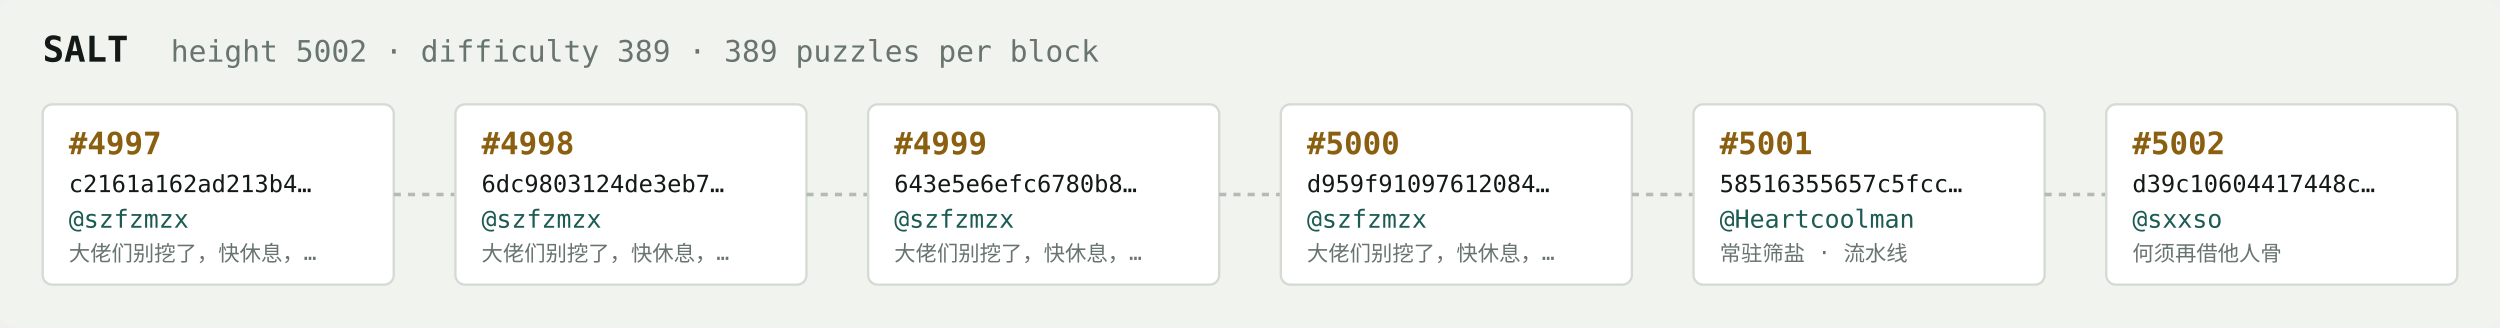
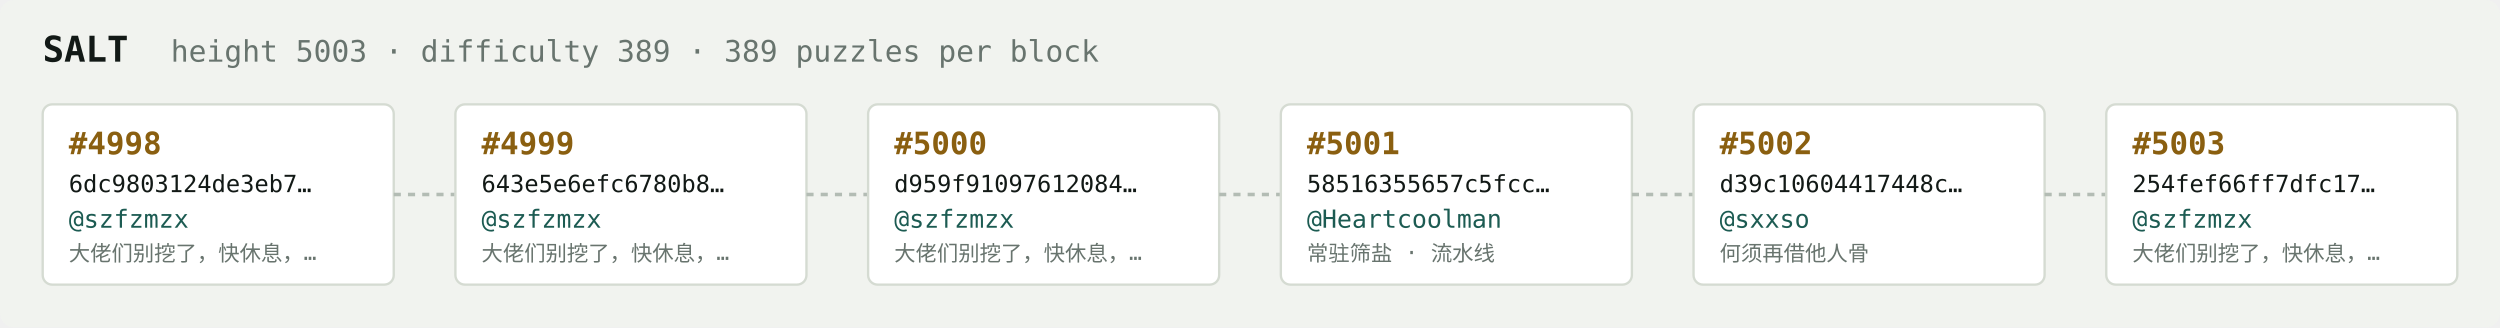
<svg xmlns="http://www.w3.org/2000/svg" width="1054" height="138" viewBox="0 0 1054 138" font-family="ui-monospace,SFMono-Regular,Menlo,monospace">
  <rect fill="#f1f3ef" width="1054" height="138" rx="6" />
  <text x="18" y="26" fill="#121916" font-size="15" font-weight="700">SALT</text>
-   <text x="72" y="26" fill="#68746e" font-size="12.5">height 5002 · difficulty 389 · 389 puzzles per block</text>
+   <text x="72" y="26" fill="#68746e" font-size="12.5">height 5003 · difficulty 389 · 389 puzzles per block</text>
  <rect x="18" y="44" width="148" height="76" rx="4" fill="#ffffff" stroke="#d5dbd2" stroke-width="1" />
-   <text x="29" y="65" fill="#8a5f10" font-size="13" font-weight="700">#4997</text>
-   <text x="29" y="81" fill="#121916" font-size="10">c2161a162ad213b4…</text>
+   <text x="29" y="65" fill="#8a5f10" font-size="13" font-weight="700">#4998</text>
+   <text x="29" y="81" fill="#121916" font-size="10">6dc9803124de3eb7…</text>
  <text x="29" y="96" fill="#1c5b52" font-size="10.5">@szfzmzx</text>
  <text x="29" y="110" fill="#68746e" font-size="9">大佬们别挖了，快休息，…</text>
  <line x1="166" y1="82.0" x2="192" y2="82.0" stroke="#b3bcb4" stroke-width="1.5" stroke-dasharray="3 3" />
  <rect x="192" y="44" width="148" height="76" rx="4" fill="#ffffff" stroke="#d5dbd2" stroke-width="1" />
-   <text x="203" y="65" fill="#8a5f10" font-size="13" font-weight="700">#4998</text>
-   <text x="203" y="81" fill="#121916" font-size="10">6dc9803124de3eb7…</text>
+   <text x="203" y="65" fill="#8a5f10" font-size="13" font-weight="700">#4999</text>
+   <text x="203" y="81" fill="#121916" font-size="10">643e5e6efc6780b8…</text>
  <text x="203" y="96" fill="#1c5b52" font-size="10.5">@szfzmzx</text>
  <text x="203" y="110" fill="#68746e" font-size="9">大佬们别挖了，快休息，…</text>
  <line x1="340" y1="82.0" x2="366" y2="82.0" stroke="#b3bcb4" stroke-width="1.5" stroke-dasharray="3 3" />
  <rect x="366" y="44" width="148" height="76" rx="4" fill="#ffffff" stroke="#d5dbd2" stroke-width="1" />
-   <text x="377" y="65" fill="#8a5f10" font-size="13" font-weight="700">#4999</text>
-   <text x="377" y="81" fill="#121916" font-size="10">643e5e6efc6780b8…</text>
+   <text x="377" y="65" fill="#8a5f10" font-size="13" font-weight="700">#5000</text>
+   <text x="377" y="81" fill="#121916" font-size="10">d959f91097612084…</text>
  <text x="377" y="96" fill="#1c5b52" font-size="10.5">@szfzmzx</text>
  <text x="377" y="110" fill="#68746e" font-size="9">大佬们别挖了，快休息，…</text>
  <line x1="514" y1="82.0" x2="540" y2="82.0" stroke="#b3bcb4" stroke-width="1.5" stroke-dasharray="3 3" />
  <rect x="540" y="44" width="148" height="76" rx="4" fill="#ffffff" stroke="#d5dbd2" stroke-width="1" />
-   <text x="551" y="65" fill="#8a5f10" font-size="13" font-weight="700">#5000</text>
-   <text x="551" y="81" fill="#121916" font-size="10">d959f91097612084…</text>
-   <text x="551" y="96" fill="#1c5b52" font-size="10.5">@szfzmzx</text>
-   <text x="551" y="110" fill="#68746e" font-size="9">大佬们别挖了，快休息，…</text>
+   <text x="551" y="65" fill="#8a5f10" font-size="13" font-weight="700">#5001</text>
+   <text x="551" y="81" fill="#121916" font-size="10">58516355657c5fcc…</text>
+   <text x="551" y="96" fill="#1c5b52" font-size="10.5">@Heartcoolman</text>
+   <text x="551" y="110" fill="#68746e" font-size="9">常驻筛盐 · 流水线</text>
  <line x1="688" y1="82.0" x2="714" y2="82.0" stroke="#b3bcb4" stroke-width="1.5" stroke-dasharray="3 3" />
  <rect x="714" y="44" width="148" height="76" rx="4" fill="#ffffff" stroke="#d5dbd2" stroke-width="1" />
-   <text x="725" y="65" fill="#8a5f10" font-size="13" font-weight="700">#5001</text>
-   <text x="725" y="81" fill="#121916" font-size="10">58516355657c5fcc…</text>
-   <text x="725" y="96" fill="#1c5b52" font-size="10.5">@Heartcoolman</text>
-   <text x="725" y="110" fill="#68746e" font-size="9">常驻筛盐 · 流水线</text>
+   <text x="725" y="65" fill="#8a5f10" font-size="13" font-weight="700">#5002</text>
+   <text x="725" y="81" fill="#121916" font-size="10">d39c10604417448c…</text>
+   <text x="725" y="96" fill="#1c5b52" font-size="10.5">@sxxso</text>
+   <text x="725" y="110" fill="#68746e" font-size="9">何须再借他人骨</text>
  <line x1="862" y1="82.0" x2="888" y2="82.0" stroke="#b3bcb4" stroke-width="1.5" stroke-dasharray="3 3" />
  <rect x="888" y="44" width="148" height="76" rx="4" fill="#ffffff" stroke="#d5dbd2" stroke-width="1" />
-   <text x="899" y="65" fill="#8a5f10" font-size="13" font-weight="700">#5002</text>
-   <text x="899" y="81" fill="#121916" font-size="10">d39c10604417448c…</text>
-   <text x="899" y="96" fill="#1c5b52" font-size="10.5">@sxxso</text>
-   <text x="899" y="110" fill="#68746e" font-size="9">何须再借他人骨</text>
+   <text x="899" y="65" fill="#8a5f10" font-size="13" font-weight="700">#5003</text>
+   <text x="899" y="81" fill="#121916" font-size="10">254fef66ff7dfc17…</text>
+   <text x="899" y="96" fill="#1c5b52" font-size="10.5">@szfzmzx</text>
+   <text x="899" y="110" fill="#68746e" font-size="9">大佬们别挖了，快休息，…</text>
</svg>
